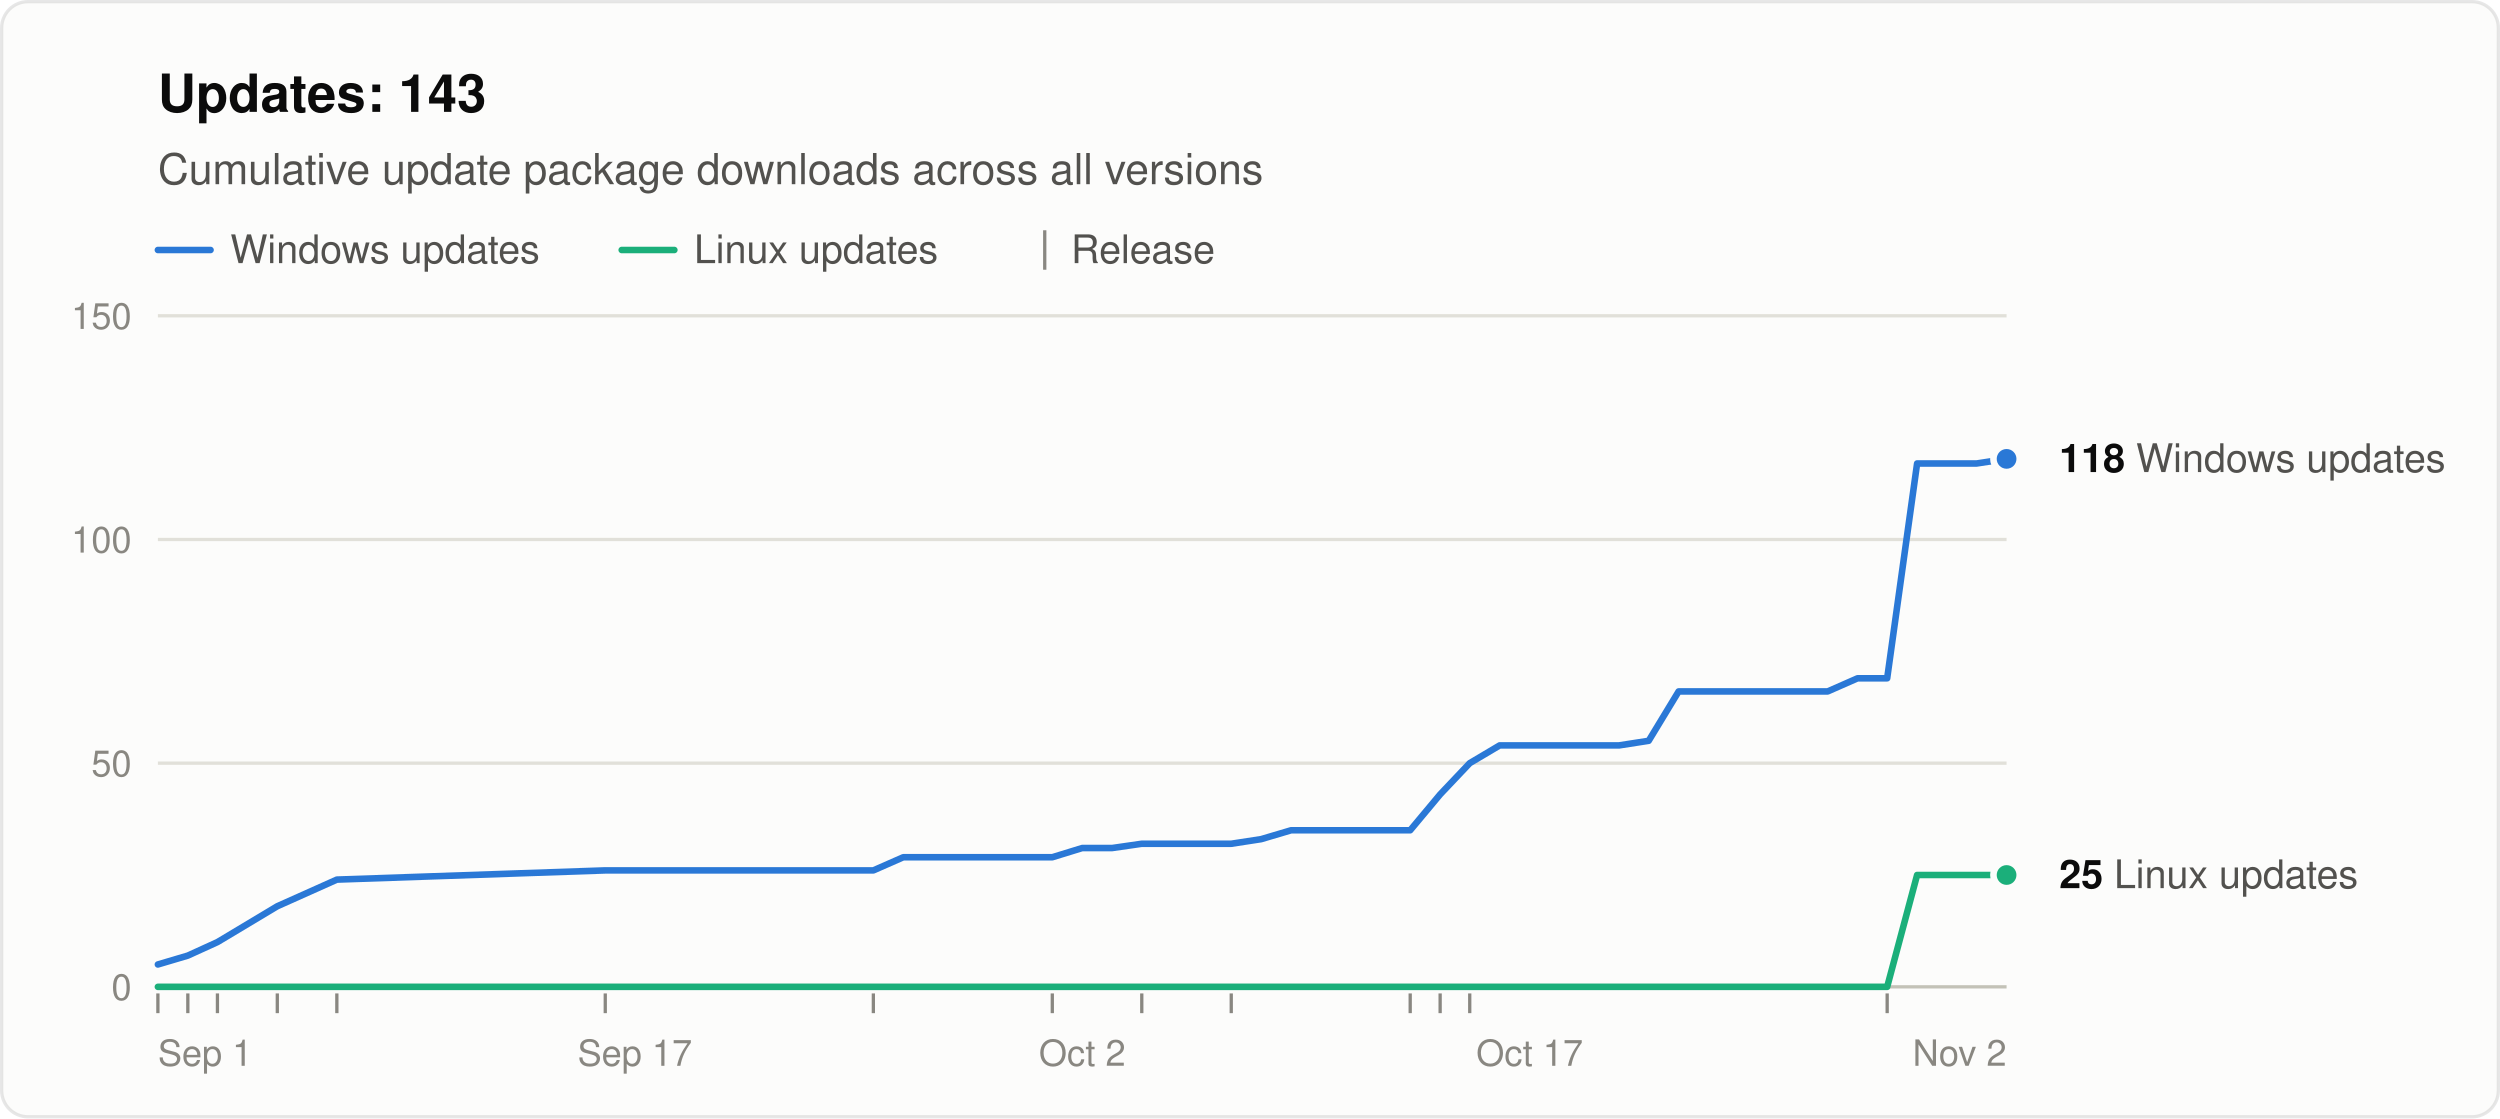
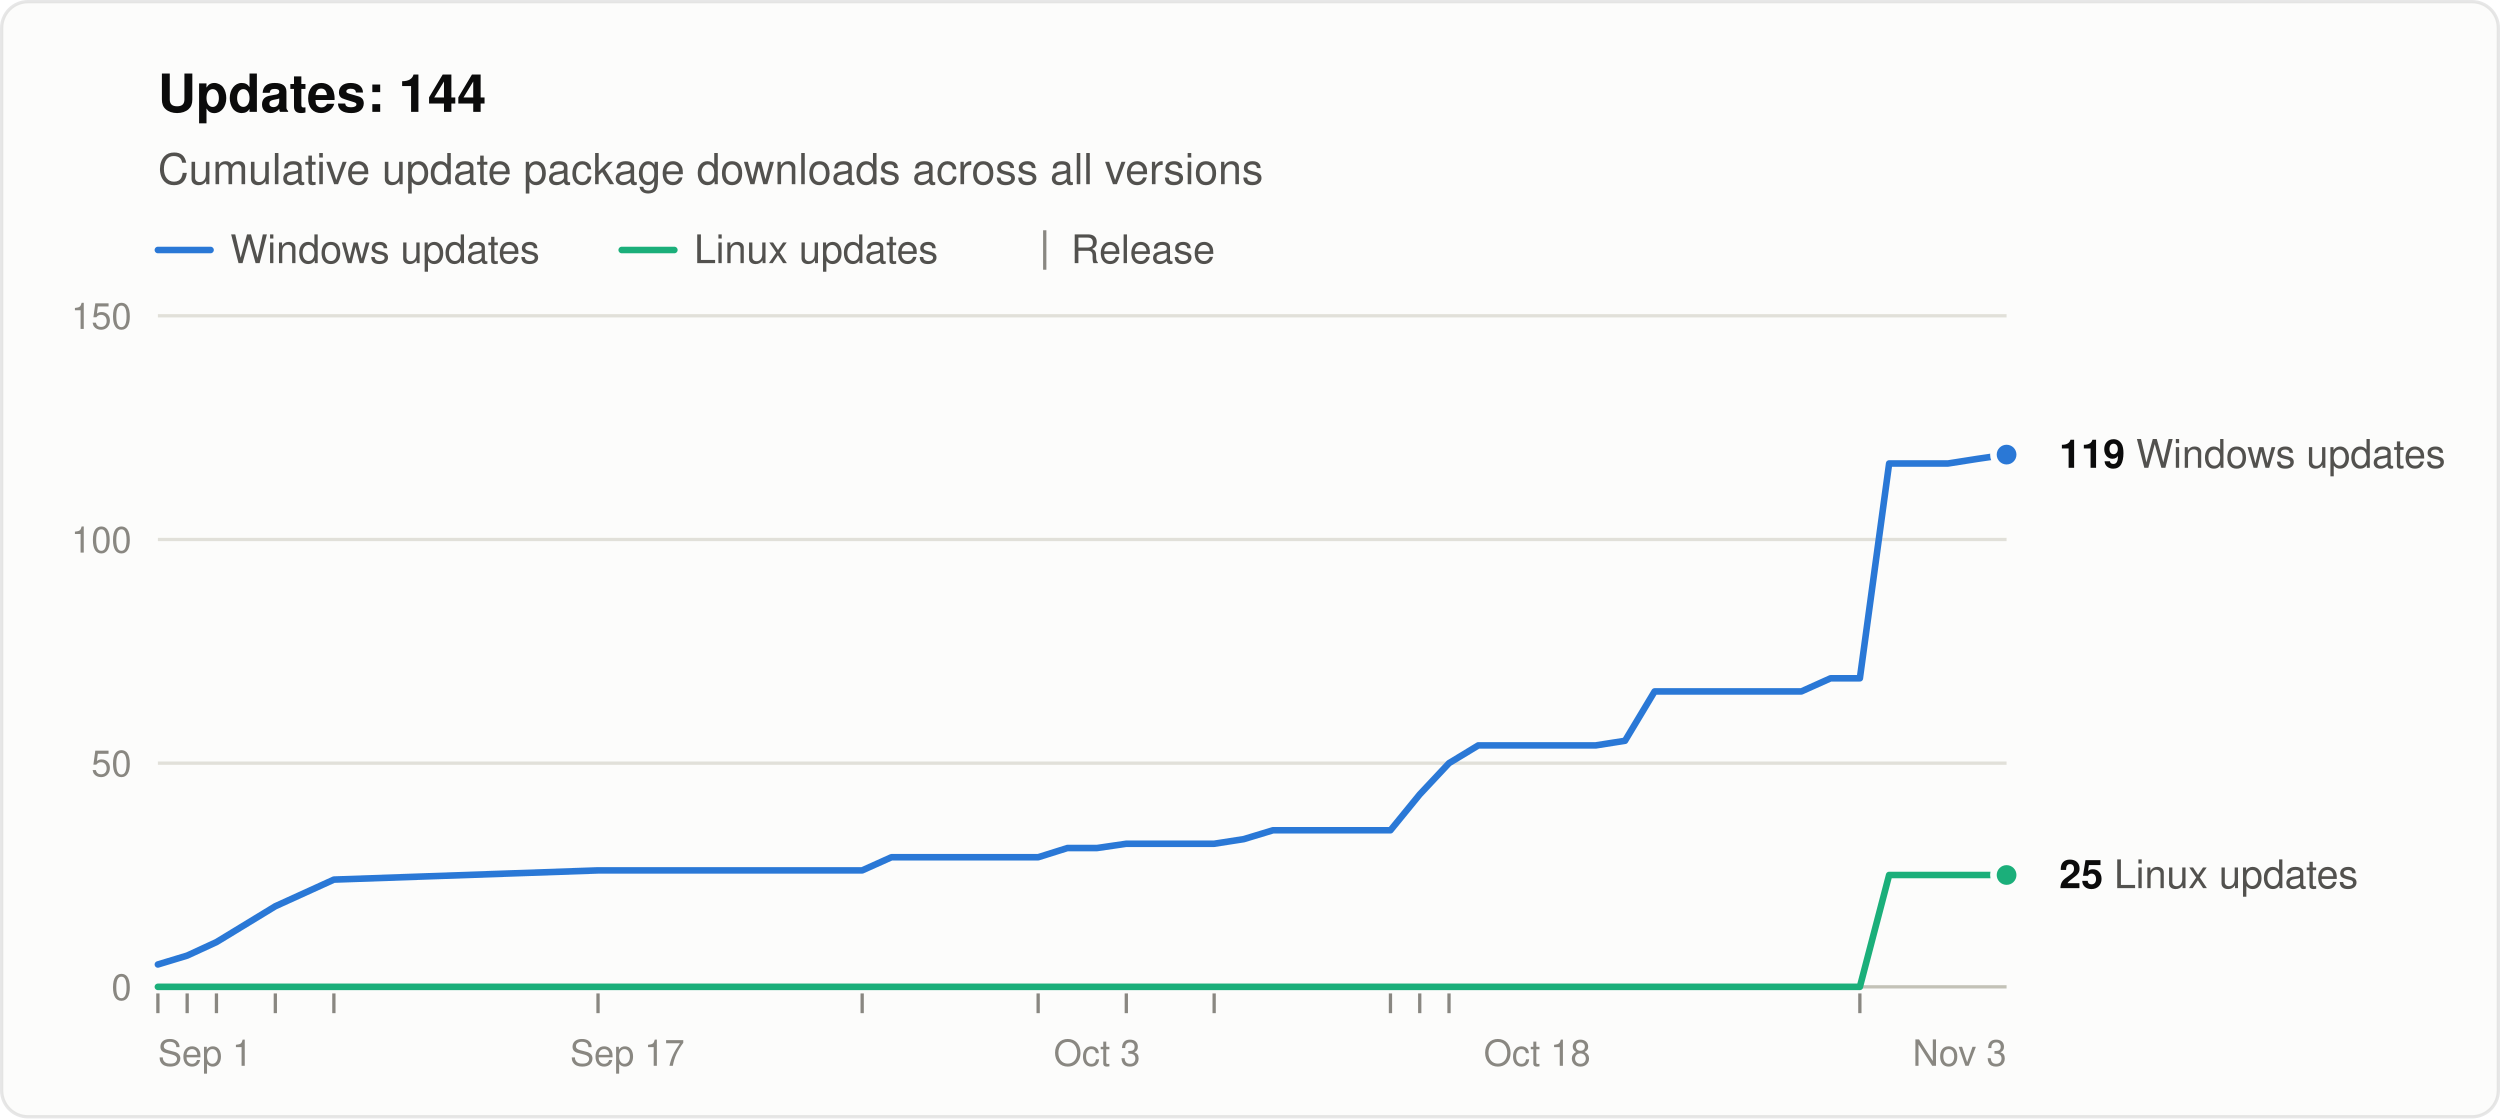
<svg xmlns="http://www.w3.org/2000/svg" width="760" height="340" viewBox="0 0 760 340" role="img" aria-labelledby="title desc" font-family="system-ui, -apple-system, &quot;Segoe UI&quot;, Helvetica, Arial, sans-serif">
  <rect x="0.5" y="0.5" width="759" height="339" rx="8" fill="#fcfcfb" stroke="rgba(11,11,11,0.10)" />
-   <text x="48" y="34" font-size="16" font-weight="600" fill="#0b0b0b">Updates: 143</text>
+   <text x="48" y="34" font-size="16" font-weight="600" fill="#0b0b0b">Updates: 144</text>
  <text x="48" y="56" font-size="13" fill="#52514e">Cumulative update package downloads across all versions</text>
  <line x1="48" y1="76" x2="64" y2="76" stroke="#2a78d6" stroke-width="2" stroke-linecap="round" />
  <text x="70" y="80" font-size="12" fill="#52514e">Windows updates</text>
  <line x1="189.0" y1="76" x2="205.0" y2="76" stroke="#1baf7a" stroke-width="2" stroke-linecap="round" />
  <text x="211.0" y="80" font-size="12" fill="#52514e">Linux updates</text>
  <line x1="317.6" y1="70" x2="317.6" y2="82" stroke="#898781" />
  <text x="325.6" y="80" font-size="12" fill="#52514e">Release</text>
  <line x1="48" y1="300.0" x2="610" y2="300.0" stroke="#c3c2b7" />
  <text x="40" y="304.0" font-size="11" text-anchor="end" fill="#898781" style="font-variant-numeric: tabular-nums">0</text>
  <line x1="48" y1="232.0" x2="610" y2="232.0" stroke="#e1e0d9" />
  <text x="40" y="236.0" font-size="11" text-anchor="end" fill="#898781" style="font-variant-numeric: tabular-nums">50</text>
  <line x1="48" y1="164.0" x2="610" y2="164.0" stroke="#e1e0d9" />
  <text x="40" y="168.0" font-size="11" text-anchor="end" fill="#898781" style="font-variant-numeric: tabular-nums">100</text>
  <line x1="48" y1="96.0" x2="610" y2="96.0" stroke="#e1e0d9" />
  <text x="40" y="100.0" font-size="11" text-anchor="end" fill="#898781" style="font-variant-numeric: tabular-nums">150</text>
  <text x="48.0" y="324" font-size="11" text-anchor="start" fill="#898781">Sep 1</text>
-   <text x="193.0" y="324" font-size="11" text-anchor="middle" fill="#898781">Sep 17</text>
-   <text x="329.0" y="324" font-size="11" text-anchor="middle" fill="#898781">Oct 2</text>
-   <text x="465.0" y="324" font-size="11" text-anchor="middle" fill="#898781">Oct 17</text>
-   <text x="610.0" y="324" font-size="11" text-anchor="end" fill="#898781">Nov 2</text>
+   <text x="190.7" y="324" font-size="11" text-anchor="middle" fill="#898781">Sep 17</text>
+   <text x="333.5" y="324" font-size="11" text-anchor="middle" fill="#898781">Oct 3</text>
+   <text x="467.3" y="324" font-size="11" text-anchor="middle" fill="#898781">Oct 18</text>
+   <text x="610.0" y="324" font-size="11" text-anchor="end" fill="#898781">Nov 3</text>
  <line x1="48.0" y1="302" x2="48.0" y2="308" stroke="#898781" />
-   <line x1="57.1" y1="302" x2="57.1" y2="308" stroke="#898781" />
-   <line x1="66.1" y1="302" x2="66.1" y2="308" stroke="#898781" />
-   <line x1="84.3" y1="302" x2="84.3" y2="308" stroke="#898781" />
-   <line x1="102.4" y1="302" x2="102.4" y2="308" stroke="#898781" />
-   <line x1="184.0" y1="302" x2="184.0" y2="308" stroke="#898781" />
-   <line x1="265.5" y1="302" x2="265.5" y2="308" stroke="#898781" />
-   <line x1="319.9" y1="302" x2="319.9" y2="308" stroke="#898781" />
-   <line x1="347.1" y1="302" x2="347.1" y2="308" stroke="#898781" />
-   <line x1="374.3" y1="302" x2="374.3" y2="308" stroke="#898781" />
-   <line x1="428.7" y1="302" x2="428.7" y2="308" stroke="#898781" />
-   <line x1="437.8" y1="302" x2="437.8" y2="308" stroke="#898781" />
-   <line x1="446.8" y1="302" x2="446.8" y2="308" stroke="#898781" />
-   <line x1="573.7" y1="302" x2="573.7" y2="308" stroke="#898781" />
-   <polyline points="48.0,293.2 57.1,290.5 66.1,286.4 84.3,275.5 102.4,267.4 184.0,264.6 265.5,264.6 274.6,260.6 283.7,260.6 292.7,260.6 301.8,260.6 310.9,260.6 319.9,260.6 329.0,257.8 338.1,257.8 347.1,256.5 365.3,256.5 374.3,256.5 383.4,255.1 392.5,252.4 401.5,252.4 410.6,252.4 419.6,252.4 428.7,252.4 437.8,241.5 446.8,232.0 455.9,226.6 465.0,226.6 474.0,226.6 483.1,226.6 492.2,226.6 501.2,225.2 510.3,210.2 519.4,210.2 528.4,210.2 546.5,210.2 555.6,210.2 564.7,206.2 573.7,206.2 582.8,140.9 591.9,140.9 600.9,140.9 610.0,139.5" fill="none" stroke="#2a78d6" stroke-width="2" stroke-linejoin="round" stroke-linecap="round" />
-   <polyline points="48.0,300.0 57.1,300.0 66.1,300.0 84.3,300.0 102.4,300.0 184.0,300.0 265.5,300.0 274.6,300.0 283.7,300.0 292.7,300.0 301.8,300.0 310.9,300.0 319.9,300.0 329.0,300.0 338.1,300.0 347.1,300.0 365.3,300.0 374.3,300.0 383.4,300.0 392.5,300.0 401.5,300.0 410.6,300.0 419.6,300.0 428.7,300.0 437.8,300.0 446.8,300.0 455.9,300.0 465.0,300.0 474.0,300.0 483.1,300.0 492.2,300.0 501.2,300.0 510.3,300.0 519.4,300.0 528.4,300.0 546.5,300.0 555.6,300.0 564.7,300.0 573.7,300.0 582.8,266.0 591.9,266.0 600.9,266.0 610.0,266.0" fill="none" stroke="#1baf7a" stroke-width="2" stroke-linejoin="round" stroke-linecap="round" />
-   <circle cx="610.0" cy="139.5" r="4" fill="#2a78d6" stroke="#fcfcfb" stroke-width="2" />
-   <text x="626.0" y="143.5" font-size="12" fill="#52514e">
-     <tspan font-weight="600" fill="#0b0b0b">118</tspan> Windows updates</text>
+   <line x1="56.9" y1="302" x2="56.9" y2="308" stroke="#898781" />
+   <line x1="65.8" y1="302" x2="65.8" y2="308" stroke="#898781" />
+   <line x1="83.7" y1="302" x2="83.7" y2="308" stroke="#898781" />
+   <line x1="101.5" y1="302" x2="101.5" y2="308" stroke="#898781" />
+   <line x1="181.8" y1="302" x2="181.8" y2="308" stroke="#898781" />
+   <line x1="262.1" y1="302" x2="262.1" y2="308" stroke="#898781" />
+   <line x1="315.6" y1="302" x2="315.6" y2="308" stroke="#898781" />
+   <line x1="342.4" y1="302" x2="342.4" y2="308" stroke="#898781" />
+   <line x1="369.1" y1="302" x2="369.1" y2="308" stroke="#898781" />
+   <line x1="422.7" y1="302" x2="422.7" y2="308" stroke="#898781" />
+   <line x1="431.6" y1="302" x2="431.6" y2="308" stroke="#898781" />
+   <line x1="440.5" y1="302" x2="440.5" y2="308" stroke="#898781" />
+   <line x1="565.4" y1="302" x2="565.4" y2="308" stroke="#898781" />
+   <polyline points="48.0,293.2 56.9,290.5 65.8,286.4 83.7,275.5 101.5,267.4 181.8,264.6 262.1,264.6 271.0,260.6 279.9,260.6 288.9,260.6 297.8,260.6 306.7,260.6 315.6,260.6 324.5,257.8 333.5,257.8 342.4,256.5 360.2,256.5 369.1,256.5 378.1,255.1 387.0,252.4 395.9,252.4 404.8,252.4 413.7,252.4 422.7,252.4 431.6,241.5 440.5,232.0 449.4,226.6 458.3,226.6 467.3,226.6 476.2,226.6 485.1,226.6 494.0,225.2 503.0,210.2 511.9,210.2 520.8,210.2 538.6,210.2 547.6,210.2 556.5,206.2 565.4,206.2 574.3,140.9 583.2,140.9 592.2,140.9 601.1,139.5 610.0,138.2" fill="none" stroke="#2a78d6" stroke-width="2" stroke-linejoin="round" stroke-linecap="round" />
+   <polyline points="48.0,300.0 56.9,300.0 65.8,300.0 83.7,300.0 101.5,300.0 181.8,300.0 262.1,300.0 271.0,300.0 279.9,300.0 288.9,300.0 297.8,300.0 306.7,300.0 315.6,300.0 324.5,300.0 333.5,300.0 342.4,300.0 360.2,300.0 369.1,300.0 378.1,300.0 387.0,300.0 395.9,300.0 404.8,300.0 413.7,300.0 422.7,300.0 431.6,300.0 440.5,300.0 449.4,300.0 458.3,300.0 467.3,300.0 476.2,300.0 485.1,300.0 494.0,300.0 503.0,300.0 511.9,300.0 520.8,300.0 538.6,300.0 547.6,300.0 556.5,300.0 565.4,300.0 574.3,266.0 583.2,266.0 592.2,266.0 601.1,266.0 610.0,266.0" fill="none" stroke="#1baf7a" stroke-width="2" stroke-linejoin="round" stroke-linecap="round" />
+   <circle cx="610.0" cy="138.2" r="4" fill="#2a78d6" stroke="#fcfcfb" stroke-width="2" />
+   <text x="626.0" y="142.2" font-size="12" fill="#52514e">
+     <tspan font-weight="600" fill="#0b0b0b">119</tspan> Windows updates</text>
  <circle cx="610.0" cy="266.0" r="4" fill="#1baf7a" stroke="#fcfcfb" stroke-width="2" />
  <text x="626.0" y="270.0" font-size="12" fill="#52514e">
    <tspan font-weight="600" fill="#0b0b0b">25</tspan> Linux updates</text>
</svg>
